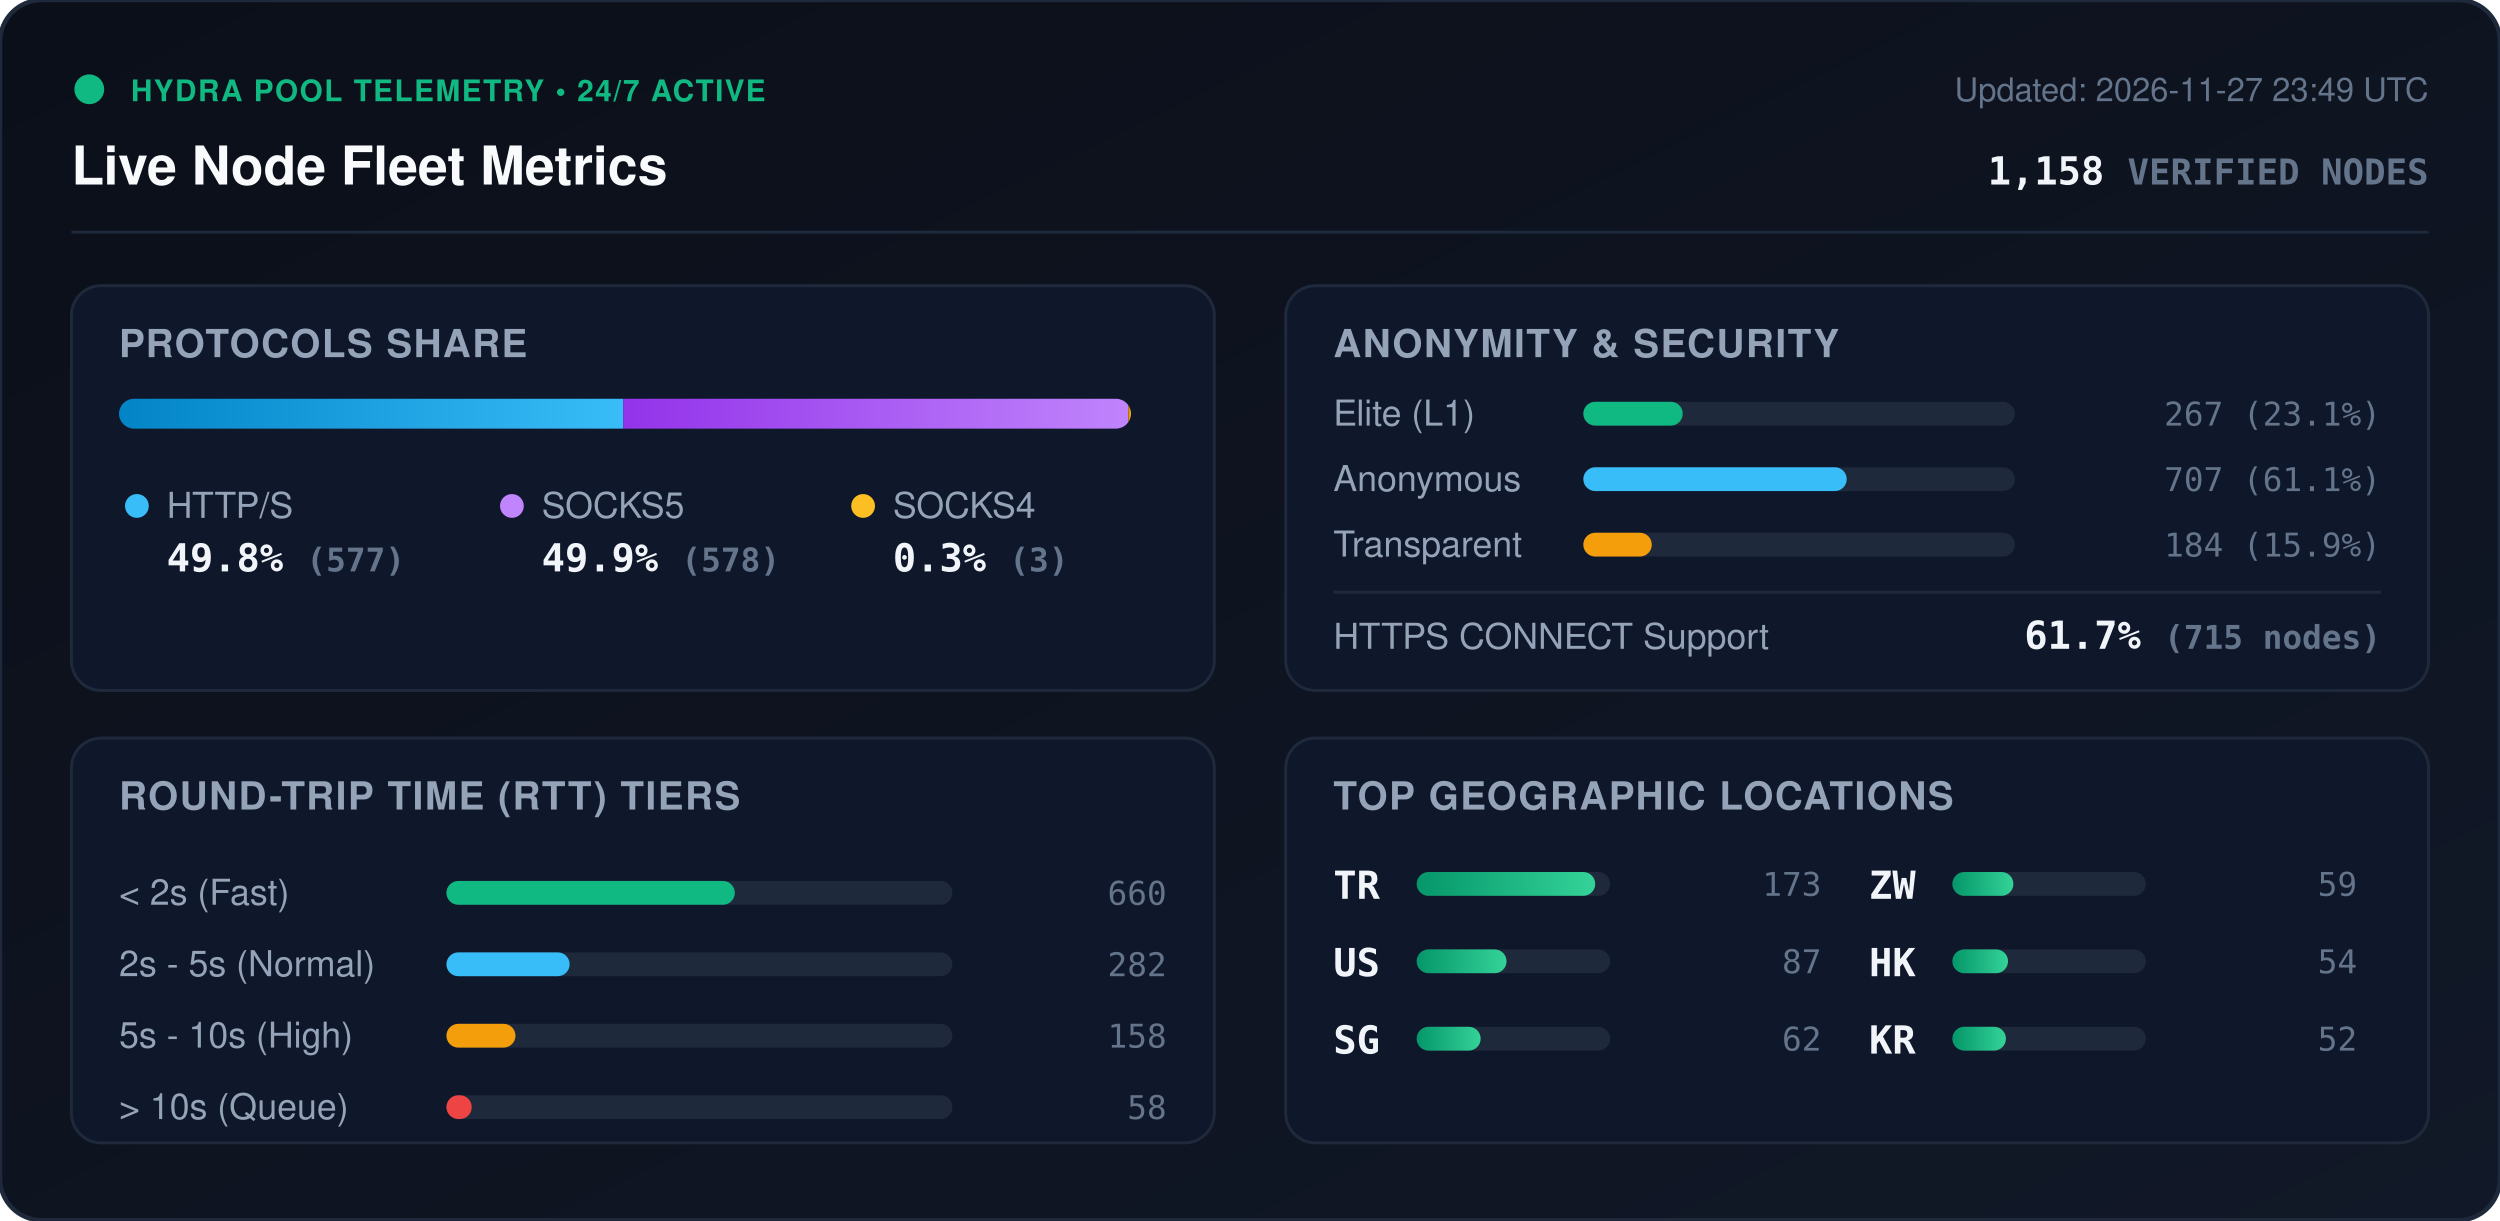
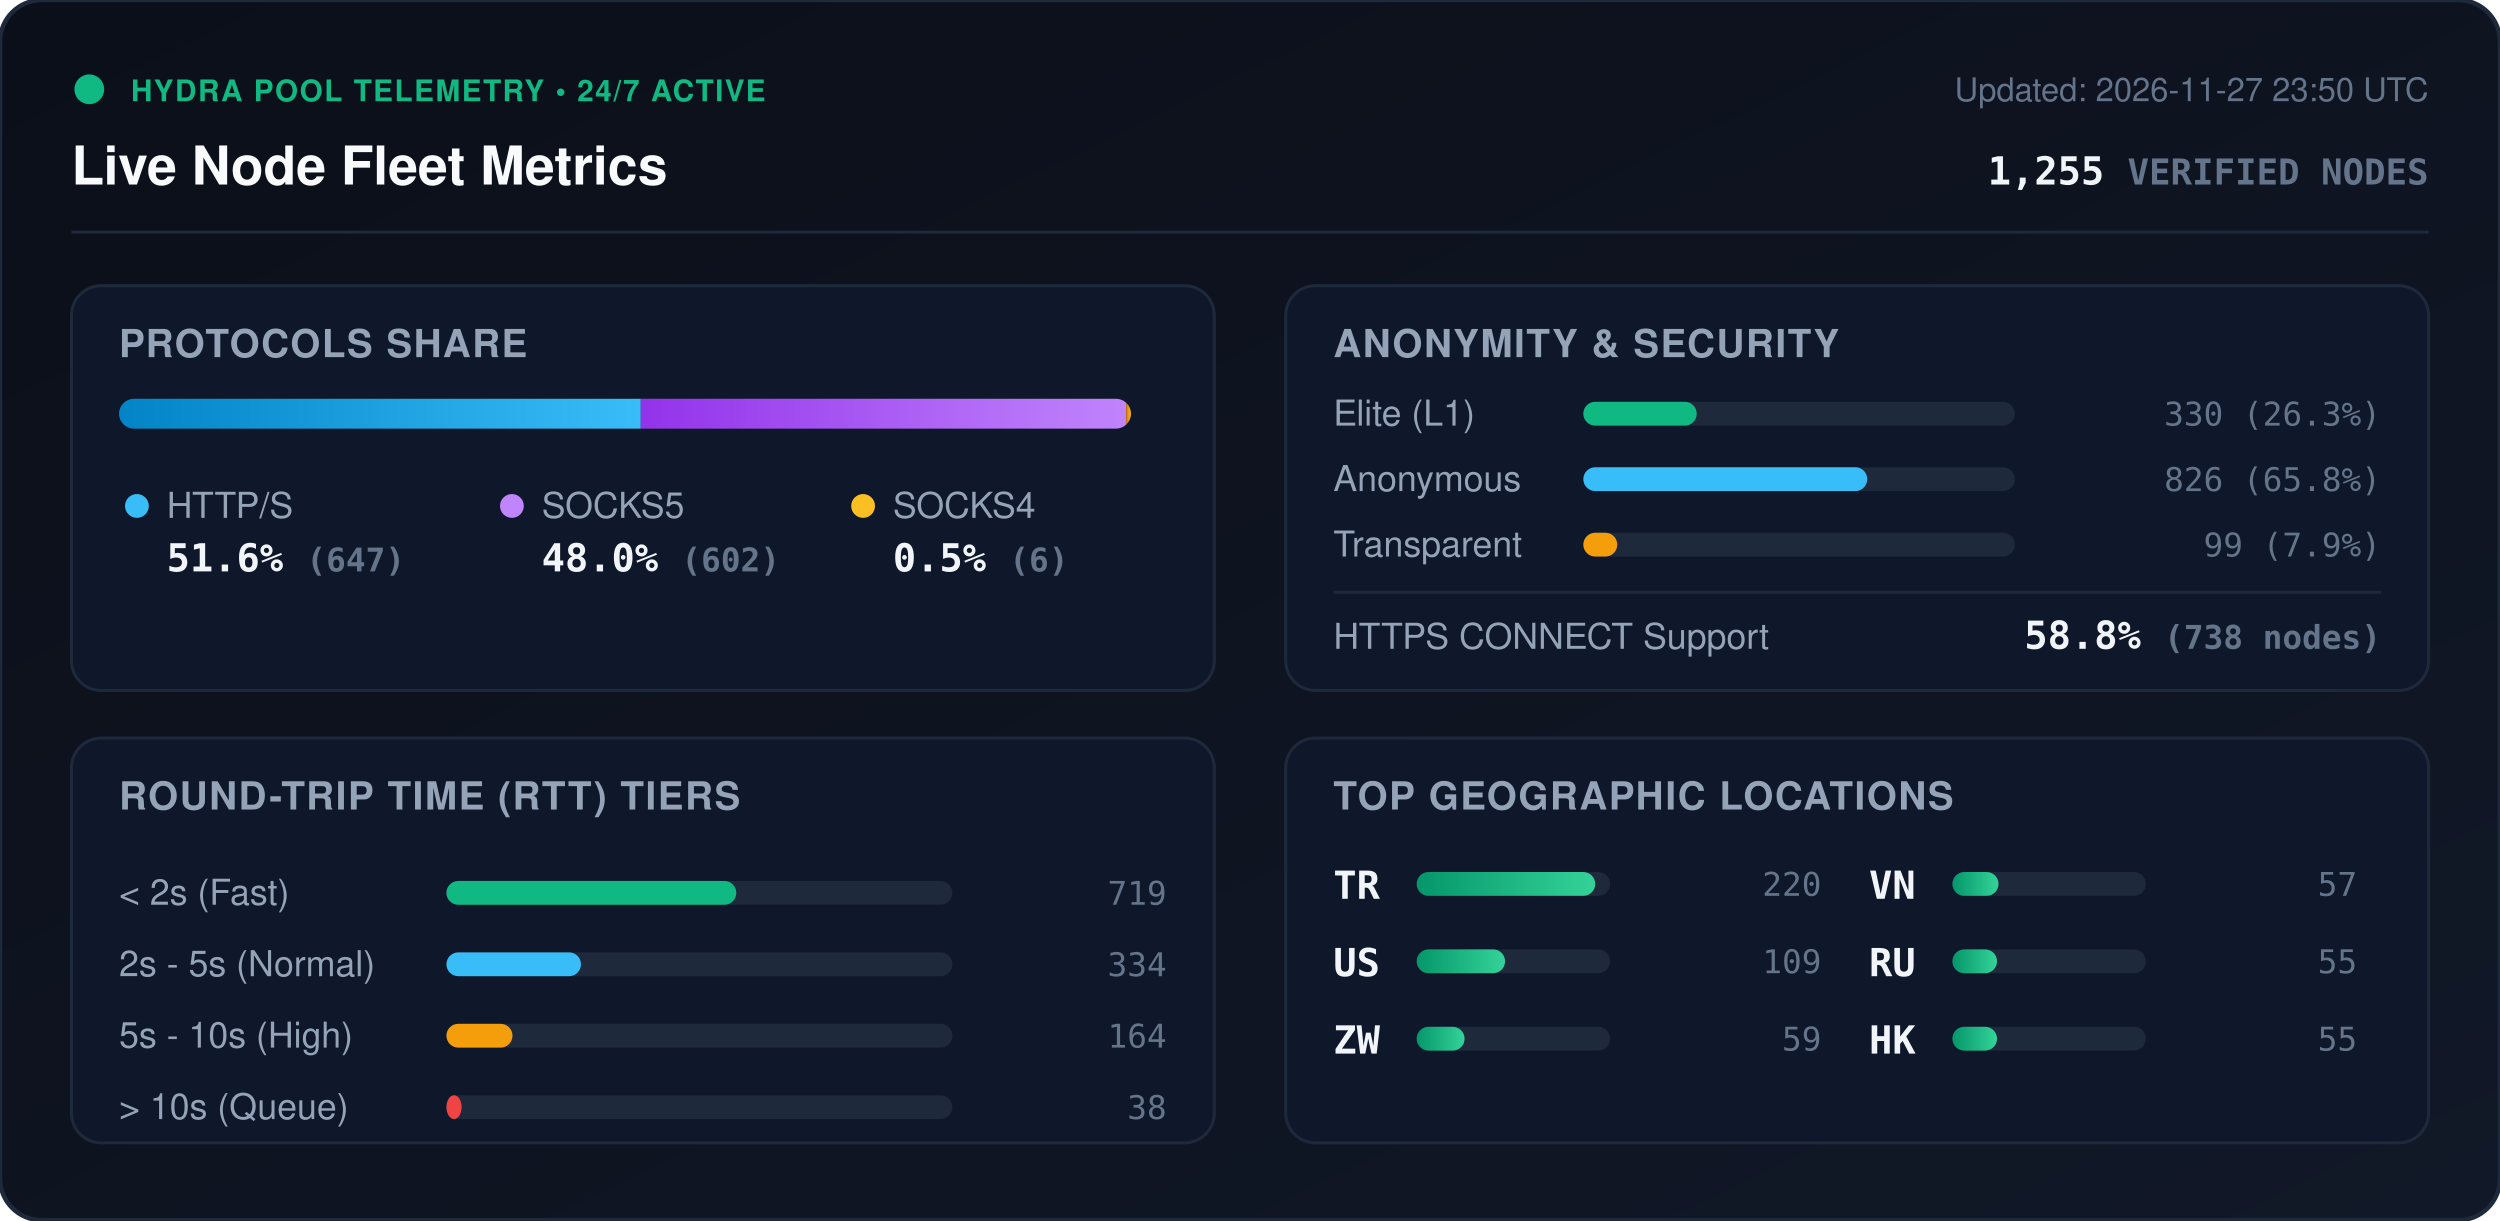
<svg xmlns="http://www.w3.org/2000/svg" viewBox="0 0 840 410" width="840" height="410" style="max-width: 100%; height: auto;">
  <defs>
    <linearGradient id="bg" x1="0%" y1="0%" x2="100%" y2="100%">
      <stop offset="0%" stop-color="#0b0f19" />
      <stop offset="100%" stop-color="#111827" />
    </linearGradient>
    <linearGradient id="bar-http" x1="0%" y1="0%" x2="100%" y2="0%">
      <stop offset="0%" stop-color="#0284c7" />
      <stop offset="100%" stop-color="#38bdf8" />
    </linearGradient>
    <linearGradient id="bar-socks5" x1="0%" y1="0%" x2="100%" y2="0%">
      <stop offset="0%" stop-color="#9333ea" />
      <stop offset="100%" stop-color="#c084fc" />
    </linearGradient>
    <linearGradient id="bar-socks4" x1="0%" y1="0%" x2="100%" y2="0%">
      <stop offset="0%" stop-color="#d97706" />
      <stop offset="100%" stop-color="#fbbf24" />
    </linearGradient>
    <linearGradient id="bar-green" x1="0%" y1="0%" x2="100%" y2="0%">
      <stop offset="0%" stop-color="#059669" />
      <stop offset="100%" stop-color="#34d399" />
    </linearGradient>
    <clipPath id="prog-track-clip">
      <rect width="340.0" height="10" rx="5" />
    </clipPath>
    <style>
      .title { font: 700 18px -apple-system, BlinkMacSystemFont, 'Segoe UI', Helvetica, Arial, sans-serif; fill: #f8fafc; }
      .sub { font: 500 11px -apple-system, BlinkMacSystemFont, 'Segoe UI', Helvetica, Arial, sans-serif; fill: #64748b; }
      .section-hdr { font: 600 13px -apple-system, BlinkMacSystemFont, 'Segoe UI', Helvetica, Arial, sans-serif; fill: #94a3b8; letter-spacing: 0.5px; }
      .metric-val { font: 700 13px -apple-system, BlinkMacSystemFont, 'Segoe UI', Helvetica, Arial, sans-serif; fill: #f1f5f9; }
      .metric-lbl { font: 500 12px -apple-system, BlinkMacSystemFont, 'Segoe UI', Helvetica, Arial, sans-serif; fill: #94a3b8; }
      .badge-txt { font: 700 10px -apple-system, BlinkMacSystemFont, 'Segoe UI', Helvetica, Arial, sans-serif; fill: #10b981; letter-spacing: 0.5px; }
      .mono { font-family: ui-monospace, SFMono-Regular, Menlo, Monaco, Consolas, monospace; }
      .pulse { animation: beacon 2s infinite ease-in-out; }
      @keyframes beacon { 0%, 100% { opacity: 1; } 50% { opacity: 0.35; } }
    </style>
  </defs>
  <rect width="840" height="410" rx="14" fill="url(#bg)" stroke="#1e293b" stroke-width="1.5" />
  <g transform="translate(24, 24)">
    <circle cx="6" cy="6" r="5" fill="#10b981" class="pulse" />
    <text x="20" y="10" class="badge-txt">HYDRA POOL TELEMETRY • 24/7 ACTIVE</text>
    <text x="0" y="38" class="title">Live Node Fleet Metrics</text>
-     <text x="792" y="10" text-anchor="end" class="sub">Updated: 2026-11-27 23:49 UTC</text>
-     <text x="792" y="38" text-anchor="end" class="metric-val mono" fill="#38bdf8">1,158 <tspan font-size="12" fill="#64748b">VERIFIED NODES</tspan>
+     <text x="792" y="10" text-anchor="end" class="sub">Updated: 2026-11-27 23:50 UTC</text>
+     <text x="792" y="38" text-anchor="end" class="metric-val mono" fill="#38bdf8">1,255 <tspan font-size="12" fill="#64748b">VERIFIED NODES</tspan>
    </text>
  </g>
  <line x1="24" y1="78" x2="816" y2="78" stroke="#1e293b" stroke-width="1" />
  <g transform="translate(24, 96)">
    <rect width="384" height="136" rx="10" fill="#0f172a" stroke="#1e293b" />
    <text x="16" y="24" class="section-hdr">PROTOCOLS SHARE</text>
    <g transform="translate(16, 38)">
      <rect width="340.0" height="10" rx="5" fill="#1e293b" />
      <g clip-path="url(#prog-track-clip)">
-         <rect x="0" width="169.4" height="10" fill="url(#bar-http)" />
-         <rect x="169.4" width="169.7" height="10" fill="url(#bar-socks5)" />
-         <rect x="339.1" width="0.9" height="10" fill="url(#bar-socks4)" />
+         <rect x="0" width="175.3" height="10" fill="url(#bar-http)" />
+         <rect x="175.3" width="163.1" height="10" fill="url(#bar-socks5)" />
+         <rect x="338.4" width="1.6" height="10" fill="url(#bar-socks4)" />
      </g>
    </g>
    <g transform="translate(16, 68)">
      <circle cx="6" cy="6" r="4" fill="#38bdf8" />
      <text x="16" y="10" class="metric-lbl">HTTP/S</text>
-       <text x="16" y="28" class="metric-val mono">49.8% <tspan font-size="11" fill="#64748b">(577)</tspan>
+       <text x="16" y="28" class="metric-val mono">51.6% <tspan font-size="11" fill="#64748b">(647)</tspan>
      </text>
      <circle cx="132" cy="6" r="4" fill="#c084fc" />
      <text x="142" y="10" class="metric-lbl">SOCKS5</text>
-       <text x="142" y="28" class="metric-val mono">49.9% <tspan font-size="11" fill="#64748b">(578)</tspan>
+       <text x="142" y="28" class="metric-val mono">48.0% <tspan font-size="11" fill="#64748b">(602)</tspan>
      </text>
      <circle cx="250" cy="6" r="4" fill="#fbbf24" />
      <text x="260" y="10" class="metric-lbl">SOCKS4</text>
-       <text x="260" y="28" class="metric-val mono">0.3% <tspan font-size="11" fill="#64748b">(3)</tspan>
+       <text x="260" y="28" class="metric-val mono">0.5% <tspan font-size="11" fill="#64748b">(6)</tspan>
      </text>
    </g>
  </g>
  <g transform="translate(432, 96)">
    <rect width="384" height="136" rx="10" fill="#0f172a" stroke="#1e293b" />
    <text x="16" y="24" class="section-hdr">ANONYMITY &amp; SECURITY</text>
    <text x="16" y="47" class="metric-lbl">Elite (L1)</text>
    <rect x="100" y="39" width="145.0" height="8" rx="4" fill="#1e293b" />
-     <rect x="100" y="39" width="33.4" height="8" rx="4" fill="#10b981" />
-     <text x="368" y="47" text-anchor="end" class="mono sub" fill="#e2e8f0">267 (23.1%)</text>
+     <rect x="100" y="39" width="38.1" height="8" rx="4" fill="#10b981" />
+     <text x="368" y="47" text-anchor="end" class="mono sub" fill="#e2e8f0">330 (26.3%)</text>
    <text x="16" y="69" class="metric-lbl">Anonymous</text>
    <rect x="100" y="61" width="145.0" height="8" rx="4" fill="#1e293b" />
-     <rect x="100" y="61" width="88.5" height="8" rx="4" fill="#38bdf8" />
-     <text x="368" y="69" text-anchor="end" class="mono sub" fill="#e2e8f0">707 (61.1%)</text>
+     <rect x="100" y="61" width="95.4" height="8" rx="4" fill="#38bdf8" />
+     <text x="368" y="69" text-anchor="end" class="mono sub" fill="#e2e8f0">826 (65.8%)</text>
    <text x="16" y="91" class="metric-lbl">Transparent</text>
    <rect x="100" y="83" width="145.0" height="8" rx="4" fill="#1e293b" />
-     <rect x="100" y="83" width="23.0" height="8" rx="4" fill="#f59e0b" />
-     <text x="368" y="91" text-anchor="end" class="mono sub" fill="#e2e8f0">184 (15.9%)</text>
+     <rect x="100" y="83" width="11.4" height="8" rx="4" fill="#f59e0b" />
+     <text x="368" y="91" text-anchor="end" class="mono sub" fill="#e2e8f0">99 (7.9%)</text>
    <line x1="16" y1="103" x2="368" y2="103" stroke="#1e293b" stroke-width="1" />
    <text x="16" y="122" class="metric-lbl">HTTPS CONNECT Support</text>
-     <text x="368" y="122" text-anchor="end" class="metric-val mono" fill="#34d399">61.7% <tspan font-size="11" fill="#64748b">(715 nodes)</tspan>
+     <text x="368" y="122" text-anchor="end" class="metric-val mono" fill="#34d399">58.8% <tspan font-size="11" fill="#64748b">(738 nodes)</tspan>
    </text>
  </g>
  <g transform="translate(24, 248)">
    <rect width="384" height="136" rx="10" fill="#0f172a" stroke="#1e293b" />
    <text x="16" y="24" class="section-hdr">ROUND-TRIP TIME (RTT) TIERS</text>
    <g transform="translate(16, 42)">
      <text x="0" y="14" class="metric-lbl">&lt; 2s (Fast)</text>
      <rect x="110" y="6" width="170" height="8" rx="4" fill="#1e293b" />
-       <rect x="110" y="6" width="96.9" height="8" rx="4" fill="#10b981" />
-       <text x="352" y="14" text-anchor="end" class="mono sub">660</text>
+       <rect x="110" y="6" width="97.4" height="8" rx="4" fill="#10b981" />
+       <text x="352" y="14" text-anchor="end" class="mono sub">719</text>
      <text x="0" y="38" class="metric-lbl">2s - 5s (Normal)</text>
      <rect x="110" y="30" width="170" height="8" rx="4" fill="#1e293b" />
-       <rect x="110" y="30" width="41.4" height="8" rx="4" fill="#38bdf8" />
-       <text x="352" y="38" text-anchor="end" class="mono sub">282</text>
+       <rect x="110" y="30" width="45.2" height="8" rx="4" fill="#38bdf8" />
+       <text x="352" y="38" text-anchor="end" class="mono sub">334</text>
      <text x="0" y="62" class="metric-lbl">5s - 10s (High)</text>
      <rect x="110" y="54" width="170" height="8" rx="4" fill="#1e293b" />
-       <rect x="110" y="54" width="23.2" height="8" rx="4" fill="#f59e0b" />
-       <text x="352" y="62" text-anchor="end" class="mono sub">158</text>
+       <rect x="110" y="54" width="22.2" height="8" rx="4" fill="#f59e0b" />
+       <text x="352" y="62" text-anchor="end" class="mono sub">164</text>
      <text x="0" y="86" class="metric-lbl">&gt; 10s (Queue)</text>
      <rect x="110" y="78" width="170" height="8" rx="4" fill="#1e293b" />
-       <rect x="110" y="78" width="8.5" height="8" rx="4" fill="#ef4444" />
-       <text x="352" y="86" text-anchor="end" class="mono sub">58</text>
+       <rect x="110" y="78" width="5.1" height="8" rx="4" fill="#ef4444" />
+       <text x="352" y="86" text-anchor="end" class="mono sub">38</text>
    </g>
  </g>
  <g transform="translate(432, 248)">
    <rect width="384" height="136" rx="10" fill="#0f172a" stroke="#1e293b" />
    <text x="16" y="24" class="section-hdr">TOP GEOGRAPHIC LOCATIONS</text>
    <g transform="translate(16, 42)">
      <g transform="translate(0, 0)">
        <text x="0" y="12" class="mono metric-val" font-size="12">TR</text>
        <rect x="28" y="3" width="65" height="8" rx="4" fill="#1e293b" />
        <rect x="28" y="3" width="60.0" height="8" rx="4" fill="url(#bar-green)" />
-         <text x="164" y="11" text-anchor="end" class="mono sub">173</text>
+         <text x="164" y="11" text-anchor="end" class="mono sub">220</text>
      </g>
      <g transform="translate(0, 26)">
        <text x="0" y="12" class="mono metric-val" font-size="12">US</text>
        <rect x="28" y="3" width="65" height="8" rx="4" fill="#1e293b" />
-         <rect x="28" y="3" width="30.2" height="8" rx="4" fill="url(#bar-green)" />
-         <text x="164" y="11" text-anchor="end" class="mono sub">87</text>
+         <rect x="28" y="3" width="29.7" height="8" rx="4" fill="url(#bar-green)" />
+         <text x="164" y="11" text-anchor="end" class="mono sub">109</text>
      </g>
      <g transform="translate(0, 52)">
-         <text x="0" y="12" class="mono metric-val" font-size="12">SG</text>
+         <text x="0" y="12" class="mono metric-val" font-size="12">ZW</text>
        <rect x="28" y="3" width="65" height="8" rx="4" fill="#1e293b" />
-         <rect x="28" y="3" width="21.5" height="8" rx="4" fill="url(#bar-green)" />
-         <text x="164" y="11" text-anchor="end" class="mono sub">62</text>
+         <rect x="28" y="3" width="16.1" height="8" rx="4" fill="url(#bar-green)" />
+         <text x="164" y="11" text-anchor="end" class="mono sub">59</text>
      </g>
      <g transform="translate(180, 0)">
-         <text x="0" y="12" class="mono metric-val" font-size="12">ZW</text>
+         <text x="0" y="12" class="mono metric-val" font-size="12">VN</text>
        <rect x="28" y="3" width="65" height="8" rx="4" fill="#1e293b" />
-         <rect x="28" y="3" width="20.5" height="8" rx="4" fill="url(#bar-green)" />
-         <text x="164" y="11" text-anchor="end" class="mono sub">59</text>
+         <rect x="28" y="3" width="15.5" height="8" rx="4" fill="url(#bar-green)" />
+         <text x="164" y="11" text-anchor="end" class="mono sub">57</text>
      </g>
      <g transform="translate(180, 26)">
+         <text x="0" y="12" class="mono metric-val" font-size="12">RU</text>
+         <rect x="28" y="3" width="65" height="8" rx="4" fill="#1e293b" />
+         <rect x="28" y="3" width="15.0" height="8" rx="4" fill="url(#bar-green)" />
+         <text x="164" y="11" text-anchor="end" class="mono sub">55</text>
+       </g>
+       <g transform="translate(180, 52)">
        <text x="0" y="12" class="mono metric-val" font-size="12">HK</text>
        <rect x="28" y="3" width="65" height="8" rx="4" fill="#1e293b" />
-         <rect x="28" y="3" width="18.7" height="8" rx="4" fill="url(#bar-green)" />
-         <text x="164" y="11" text-anchor="end" class="mono sub">54</text>
-       </g>
-       <g transform="translate(180, 52)">
-         <text x="0" y="12" class="mono metric-val" font-size="12">KR</text>
-         <rect x="28" y="3" width="65" height="8" rx="4" fill="#1e293b" />
-         <rect x="28" y="3" width="18.0" height="8" rx="4" fill="url(#bar-green)" />
-         <text x="164" y="11" text-anchor="end" class="mono sub">52</text>
+         <rect x="28" y="3" width="15.0" height="8" rx="4" fill="url(#bar-green)" />
+         <text x="164" y="11" text-anchor="end" class="mono sub">55</text>
      </g>
    </g>
  </g>
</svg>
